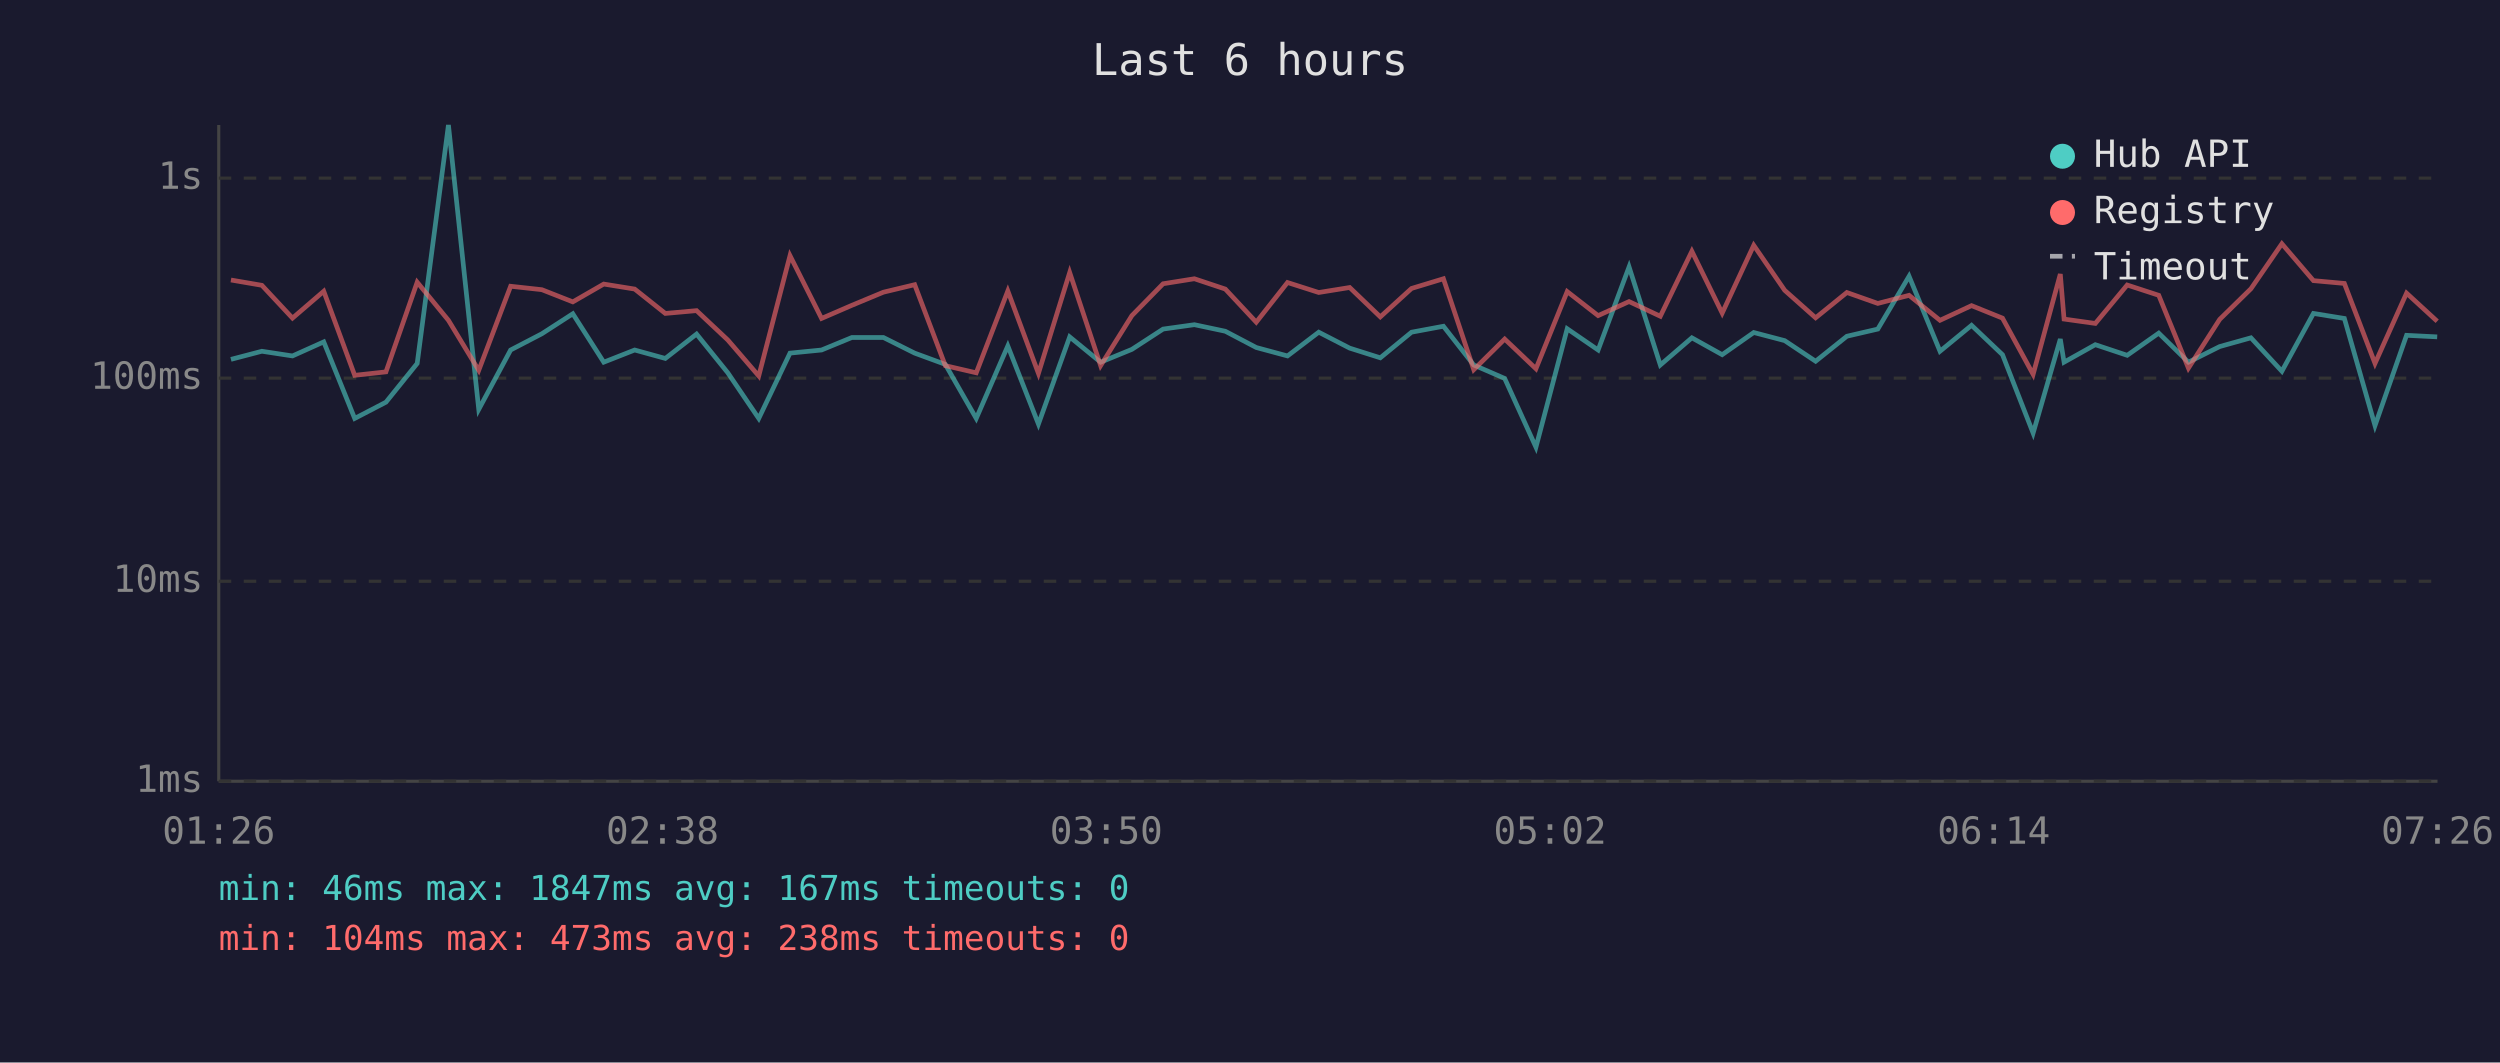
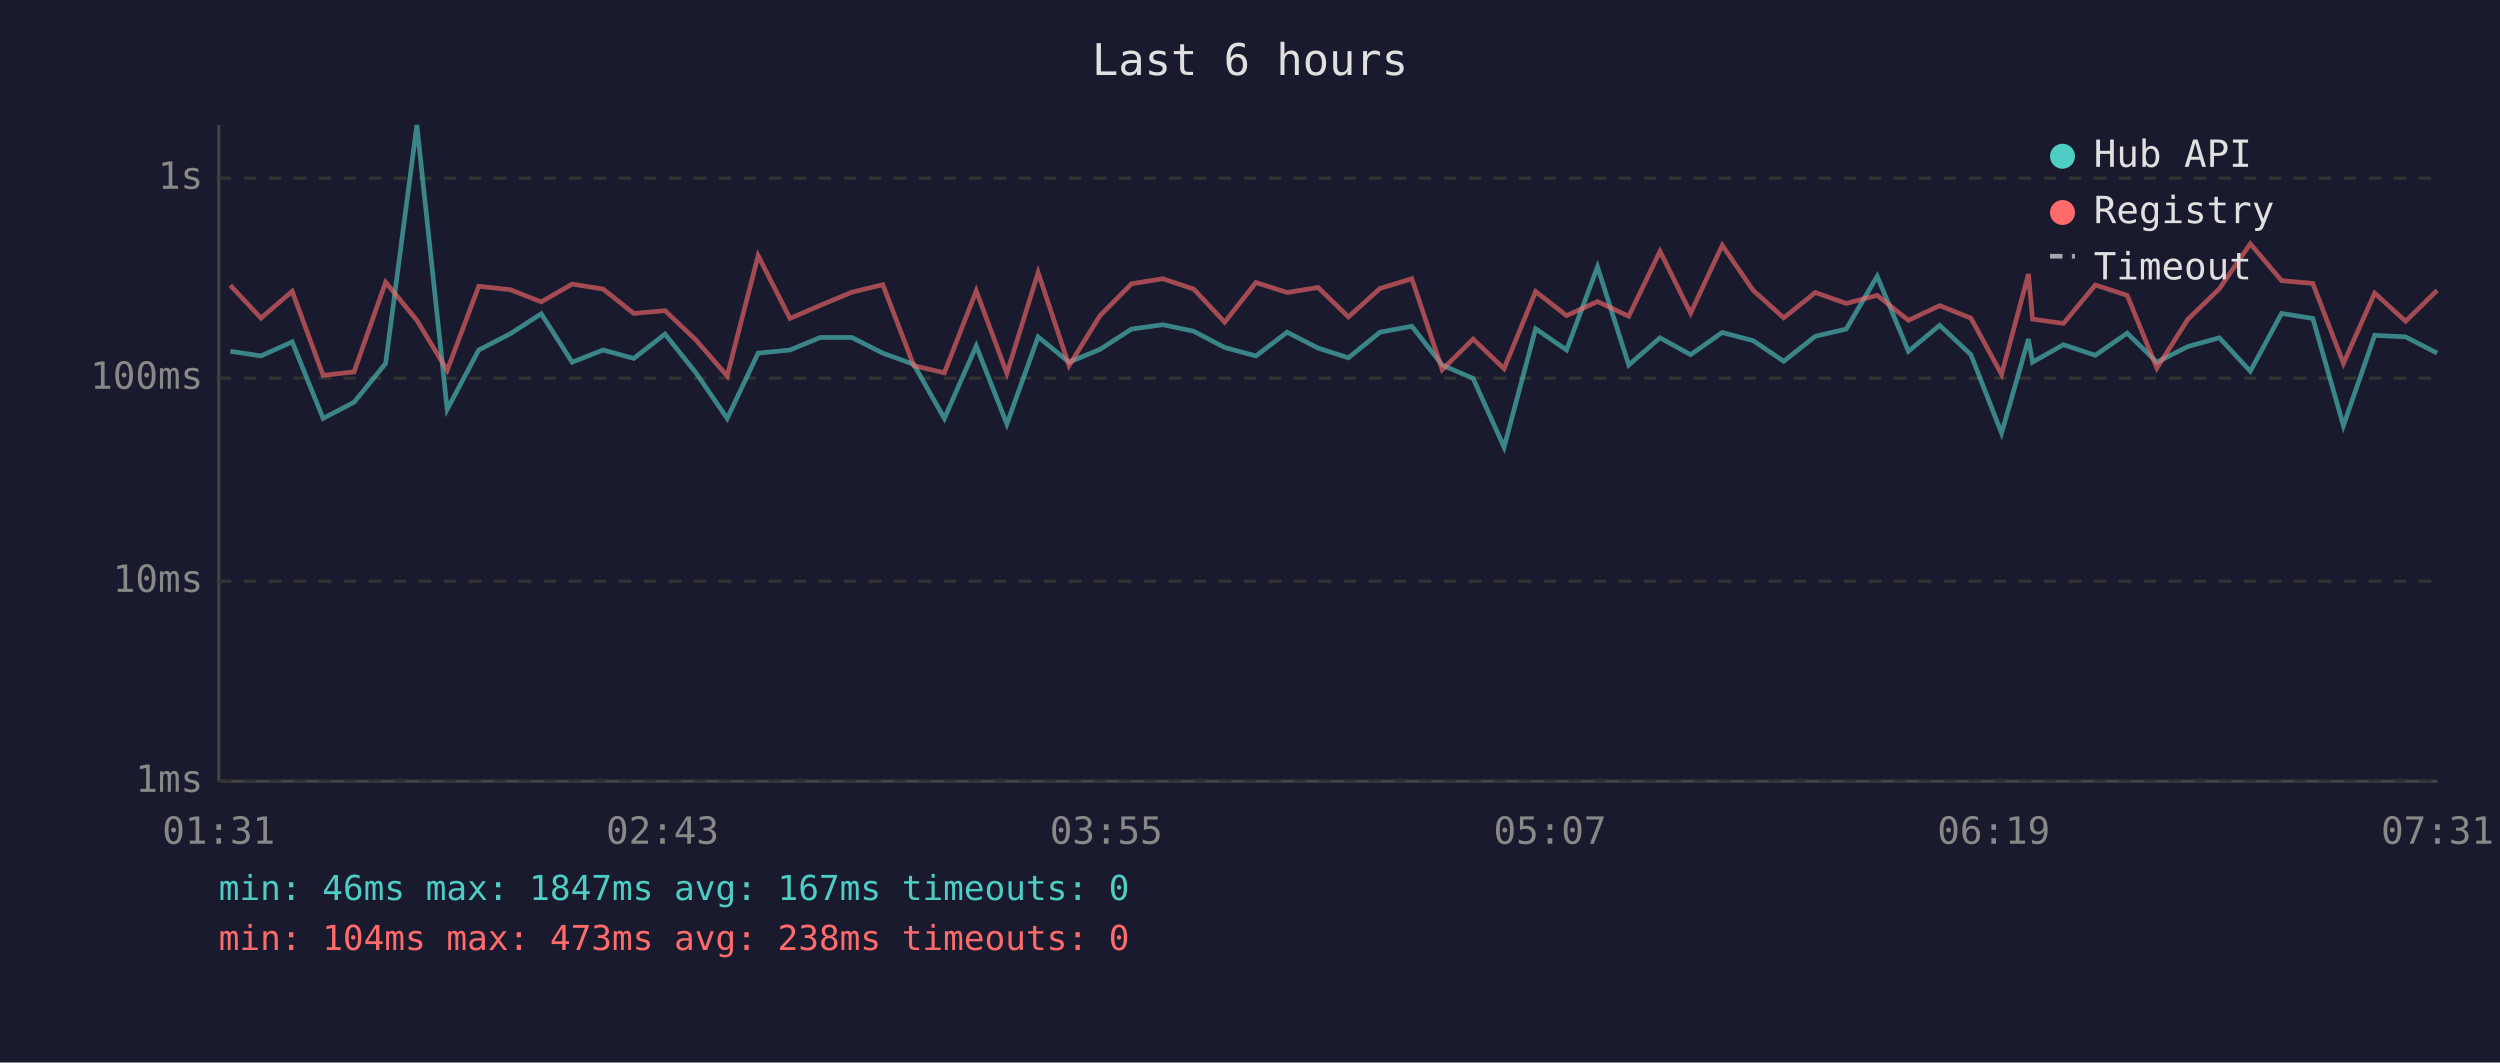
<svg xmlns="http://www.w3.org/2000/svg" viewBox="0 0 800 340" font-family="monospace" font-size="12">
  <rect width="800" height="340" fill="#1a1a2e" />
  <text x="400" y="24" fill="#e0e0e0" font-size="14" text-anchor="middle">Last 6 hours</text>
  <line x1="70" y1="40" x2="70" y2="250" stroke="#444" stroke-width="1" />
  <line x1="70" y1="250" x2="780" y2="250" stroke="#444" stroke-width="1" />
  <line x1="70" y1="250" x2="780" y2="250" stroke="#333" stroke-width="1" stroke-dasharray="4" />
  <text x="65" y="250" fill="#888" text-anchor="end" dominant-baseline="middle">1ms</text>
  <line x1="70" y1="186" x2="780" y2="186" stroke="#333" stroke-width="1" stroke-dasharray="4" />
  <text x="65" y="186" fill="#888" text-anchor="end" dominant-baseline="middle">10ms</text>
  <line x1="70" y1="121" x2="780" y2="121" stroke="#333" stroke-width="1" stroke-dasharray="4" />
  <text x="65" y="121" fill="#888" text-anchor="end" dominant-baseline="middle">100ms</text>
  <line x1="70" y1="57" x2="780" y2="57" stroke="#333" stroke-width="1" stroke-dasharray="4" />
  <text x="65" y="57" fill="#888" text-anchor="end" dominant-baseline="middle">1s</text>
-   <text x="70" y="270" fill="#888" text-anchor="middle">01:26</text>
-   <text x="212" y="270" fill="#888" text-anchor="middle">02:38</text>
-   <text x="354" y="270" fill="#888" text-anchor="middle">03:50</text>
-   <text x="496" y="270" fill="#888" text-anchor="middle">05:02</text>
-   <text x="638" y="270" fill="#888" text-anchor="middle">06:14</text>
-   <text x="780" y="270" fill="#888" text-anchor="middle">07:26</text>
-   <polyline points="73.9,115.0 83.8,112.4 93.6,113.9 103.6,109.4 113.5,133.9 123.5,128.7 133.5,116.3 143.5,40.0 153.2,131.0 163.4,112.0 173.4,106.8 183.3,100.4 193.2,115.9 203.1,112.0 212.9,114.7 222.9,106.9 232.9,119.3 242.8,133.9 252.8,113.0 262.9,112.0 272.6,108.0 282.7,108.0 292.7,113.0 302.5,116.6 312.4,133.9 322.5,110.7 332.3,135.7 342.3,107.8 352.2,115.9 362.2,111.8 372.2,105.3 382.2,103.9 392.1,106.0 402.0,111.2 412.0,113.9 422.0,106.3 431.9,111.4 441.7,114.5 451.7,106.3 461.9,104.4 471.6,116.8 481.5,121.1 491.5,143.1 501.5,105.2 511.4,112.0 521.3,85.4 531.3,116.8 541.4,108.1 551.1,113.5 561.2,106.4 571.1,109.0 581.0,115.6 591.0,107.6 600.9,105.3 610.9,88.4 620.8,112.4 630.9,104.1 640.8,113.5 650.6,138.6 659.3,108.5 660.5,115.9 670.5,110.3 680.7,113.7 690.8,106.6 700.3,115.9 710.3,110.9 720.3,108.1 730.2,118.8 740.3,100.3 750.2,101.9 760.0,136.2 770.1,107.3 779.9,107.8" fill="none" stroke="#4ecdc4" stroke-width="1.5" opacity="0.6" />
-   <polyline points="73.9,89.6 83.8,91.3 93.6,101.8 103.6,93.2 113.5,120.1 123.5,119.0 133.5,90.3 143.5,102.5 153.2,118.5 163.4,91.6 173.4,92.7 183.3,96.6 193.2,90.9 203.1,92.5 212.9,100.3 222.9,99.4 232.9,108.8 242.8,120.3 252.8,81.8 262.9,101.9 272.6,97.7 282.7,93.5 292.7,91.1 302.5,117.0 312.4,119.3 322.5,93.1 332.3,119.5 342.3,87.2 352.2,117.0 362.2,101.0 372.2,90.8 382.2,89.2 392.1,92.5 402.0,103.1 412.0,90.4 422.0,93.6 431.9,92.0 441.7,101.4 451.7,92.3 461.9,89.2 471.6,118.3 481.5,108.5 491.5,118.0 501.5,93.3 511.4,101.0 521.3,96.5 531.3,101.2 541.4,80.4 551.1,100.2 561.2,78.5 571.1,92.9 581.0,101.7 591.0,93.6 600.9,97.1 610.9,94.5 620.8,102.5 630.9,97.8 640.8,101.8 650.6,119.8 659.3,87.7 660.5,102.1 670.5,103.5 680.7,91.2 690.8,94.5 700.3,117.8 710.3,102.2 720.3,92.4 730.2,78.0 740.3,89.8 750.2,90.7 760.0,116.3 770.1,93.8 779.9,102.8" fill="none" stroke="#ff6b6b" stroke-width="1.5" opacity="0.6" />
+   <text x="70" y="270" fill="#888" text-anchor="middle">01:31</text>
+   <text x="212" y="270" fill="#888" text-anchor="middle">02:43</text>
+   <text x="354" y="270" fill="#888" text-anchor="middle">03:55</text>
+   <text x="496" y="270" fill="#888" text-anchor="middle">05:07</text>
+   <text x="638" y="270" fill="#888" text-anchor="middle">06:19</text>
+   <text x="780" y="270" fill="#888" text-anchor="middle">07:31</text>
+   <polyline points="73.7,112.4 83.5,113.9 93.5,109.4 103.4,133.9 113.3,128.7 123.4,116.3 133.4,40.0 143.1,131.0 153.2,112.0 163.3,106.8 173.2,100.4 183.1,115.9 193.0,112.0 202.8,114.7 212.8,106.9 222.7,119.3 232.7,133.9 242.6,113.0 252.8,112.0 262.5,108.0 272.6,108.0 282.5,113.0 292.4,116.6 302.2,133.9 312.4,110.7 322.2,135.7 332.2,107.8 342.1,115.9 352.0,111.8 362.1,105.3 372.1,103.9 382.0,106.0 391.9,111.2 401.9,113.9 411.9,106.3 421.8,111.4 431.5,114.5 441.6,106.3 451.8,104.4 461.5,116.8 471.4,121.1 481.3,143.1 491.4,105.2 501.3,112.0 511.2,85.4 521.2,116.8 531.2,108.1 541.0,113.5 551.1,106.4 561.0,109.0 570.8,115.6 580.9,107.6 590.8,105.3 600.7,88.4 610.7,112.4 620.7,104.1 630.7,113.5 640.5,138.6 649.1,108.5 650.4,115.9 660.3,110.3 670.5,113.7 680.7,106.6 690.2,115.9 700.1,110.9 710.2,108.1 720.1,118.8 730.1,100.3 740.1,101.9 749.9,136.2 759.9,107.3 769.8,107.8 779.9,113.0" fill="none" stroke="#4ecdc4" stroke-width="1.5" opacity="0.6" />
+   <polyline points="73.7,91.3 83.5,101.8 93.5,93.2 103.4,120.1 113.3,119.0 123.4,90.3 133.4,102.5 143.1,118.5 153.2,91.6 163.3,92.7 173.2,96.6 183.1,90.9 193.0,92.5 202.8,100.3 212.8,99.4 222.7,108.8 232.7,120.3 242.6,81.8 252.8,101.9 262.5,97.7 272.6,93.5 282.5,91.1 292.4,117.0 302.2,119.3 312.4,93.1 322.2,119.5 332.2,87.2 342.1,117.0 352.0,101.0 362.1,90.8 372.1,89.2 382.0,92.5 391.9,103.1 401.9,90.4 411.9,93.6 421.8,92.0 431.5,101.4 441.6,92.3 451.8,89.2 461.5,118.3 471.4,108.5 481.3,118.0 491.4,93.3 501.3,101.0 511.2,96.5 521.2,101.2 531.2,80.4 541.0,100.2 551.1,78.5 561.0,92.9 570.8,101.7 580.9,93.6 590.8,97.1 600.7,94.5 610.7,102.5 620.7,97.8 630.7,101.8 640.5,119.8 649.1,87.7 650.4,102.1 660.3,103.5 670.5,91.2 680.7,94.5 690.2,117.8 700.1,102.2 710.2,92.4 720.1,78.0 730.1,89.8 740.1,90.7 749.9,116.3 759.9,93.8 769.8,102.8 779.9,92.9" fill="none" stroke="#ff6b6b" stroke-width="1.5" opacity="0.6" />
  <circle cx="660" cy="50" r="4" fill="#4ecdc4" />
  <text x="670" y="50" fill="#e0e0e0" dominant-baseline="middle">Hub API</text>
  <circle cx="660" cy="68" r="4" fill="#ff6b6b" />
  <text x="670" y="68" fill="#e0e0e0" dominant-baseline="middle">Registry</text>
  <line x1="656" y1="82" x2="664" y2="82" stroke="#e0e0e0" stroke-width="1.5" stroke-dasharray="4,3" opacity="0.7" />
  <text x="670" y="86" fill="#e0e0e0" dominant-baseline="middle">Timeout</text>
  <text x="70" y="288" fill="#4ecdc4" font-size="11">min: 46ms  max: 1847ms  avg: 167ms  timeouts: 0</text>
  <text x="70" y="304" fill="#ff6b6b" font-size="11">min: 104ms  max: 473ms  avg: 238ms  timeouts: 0</text>
</svg>
